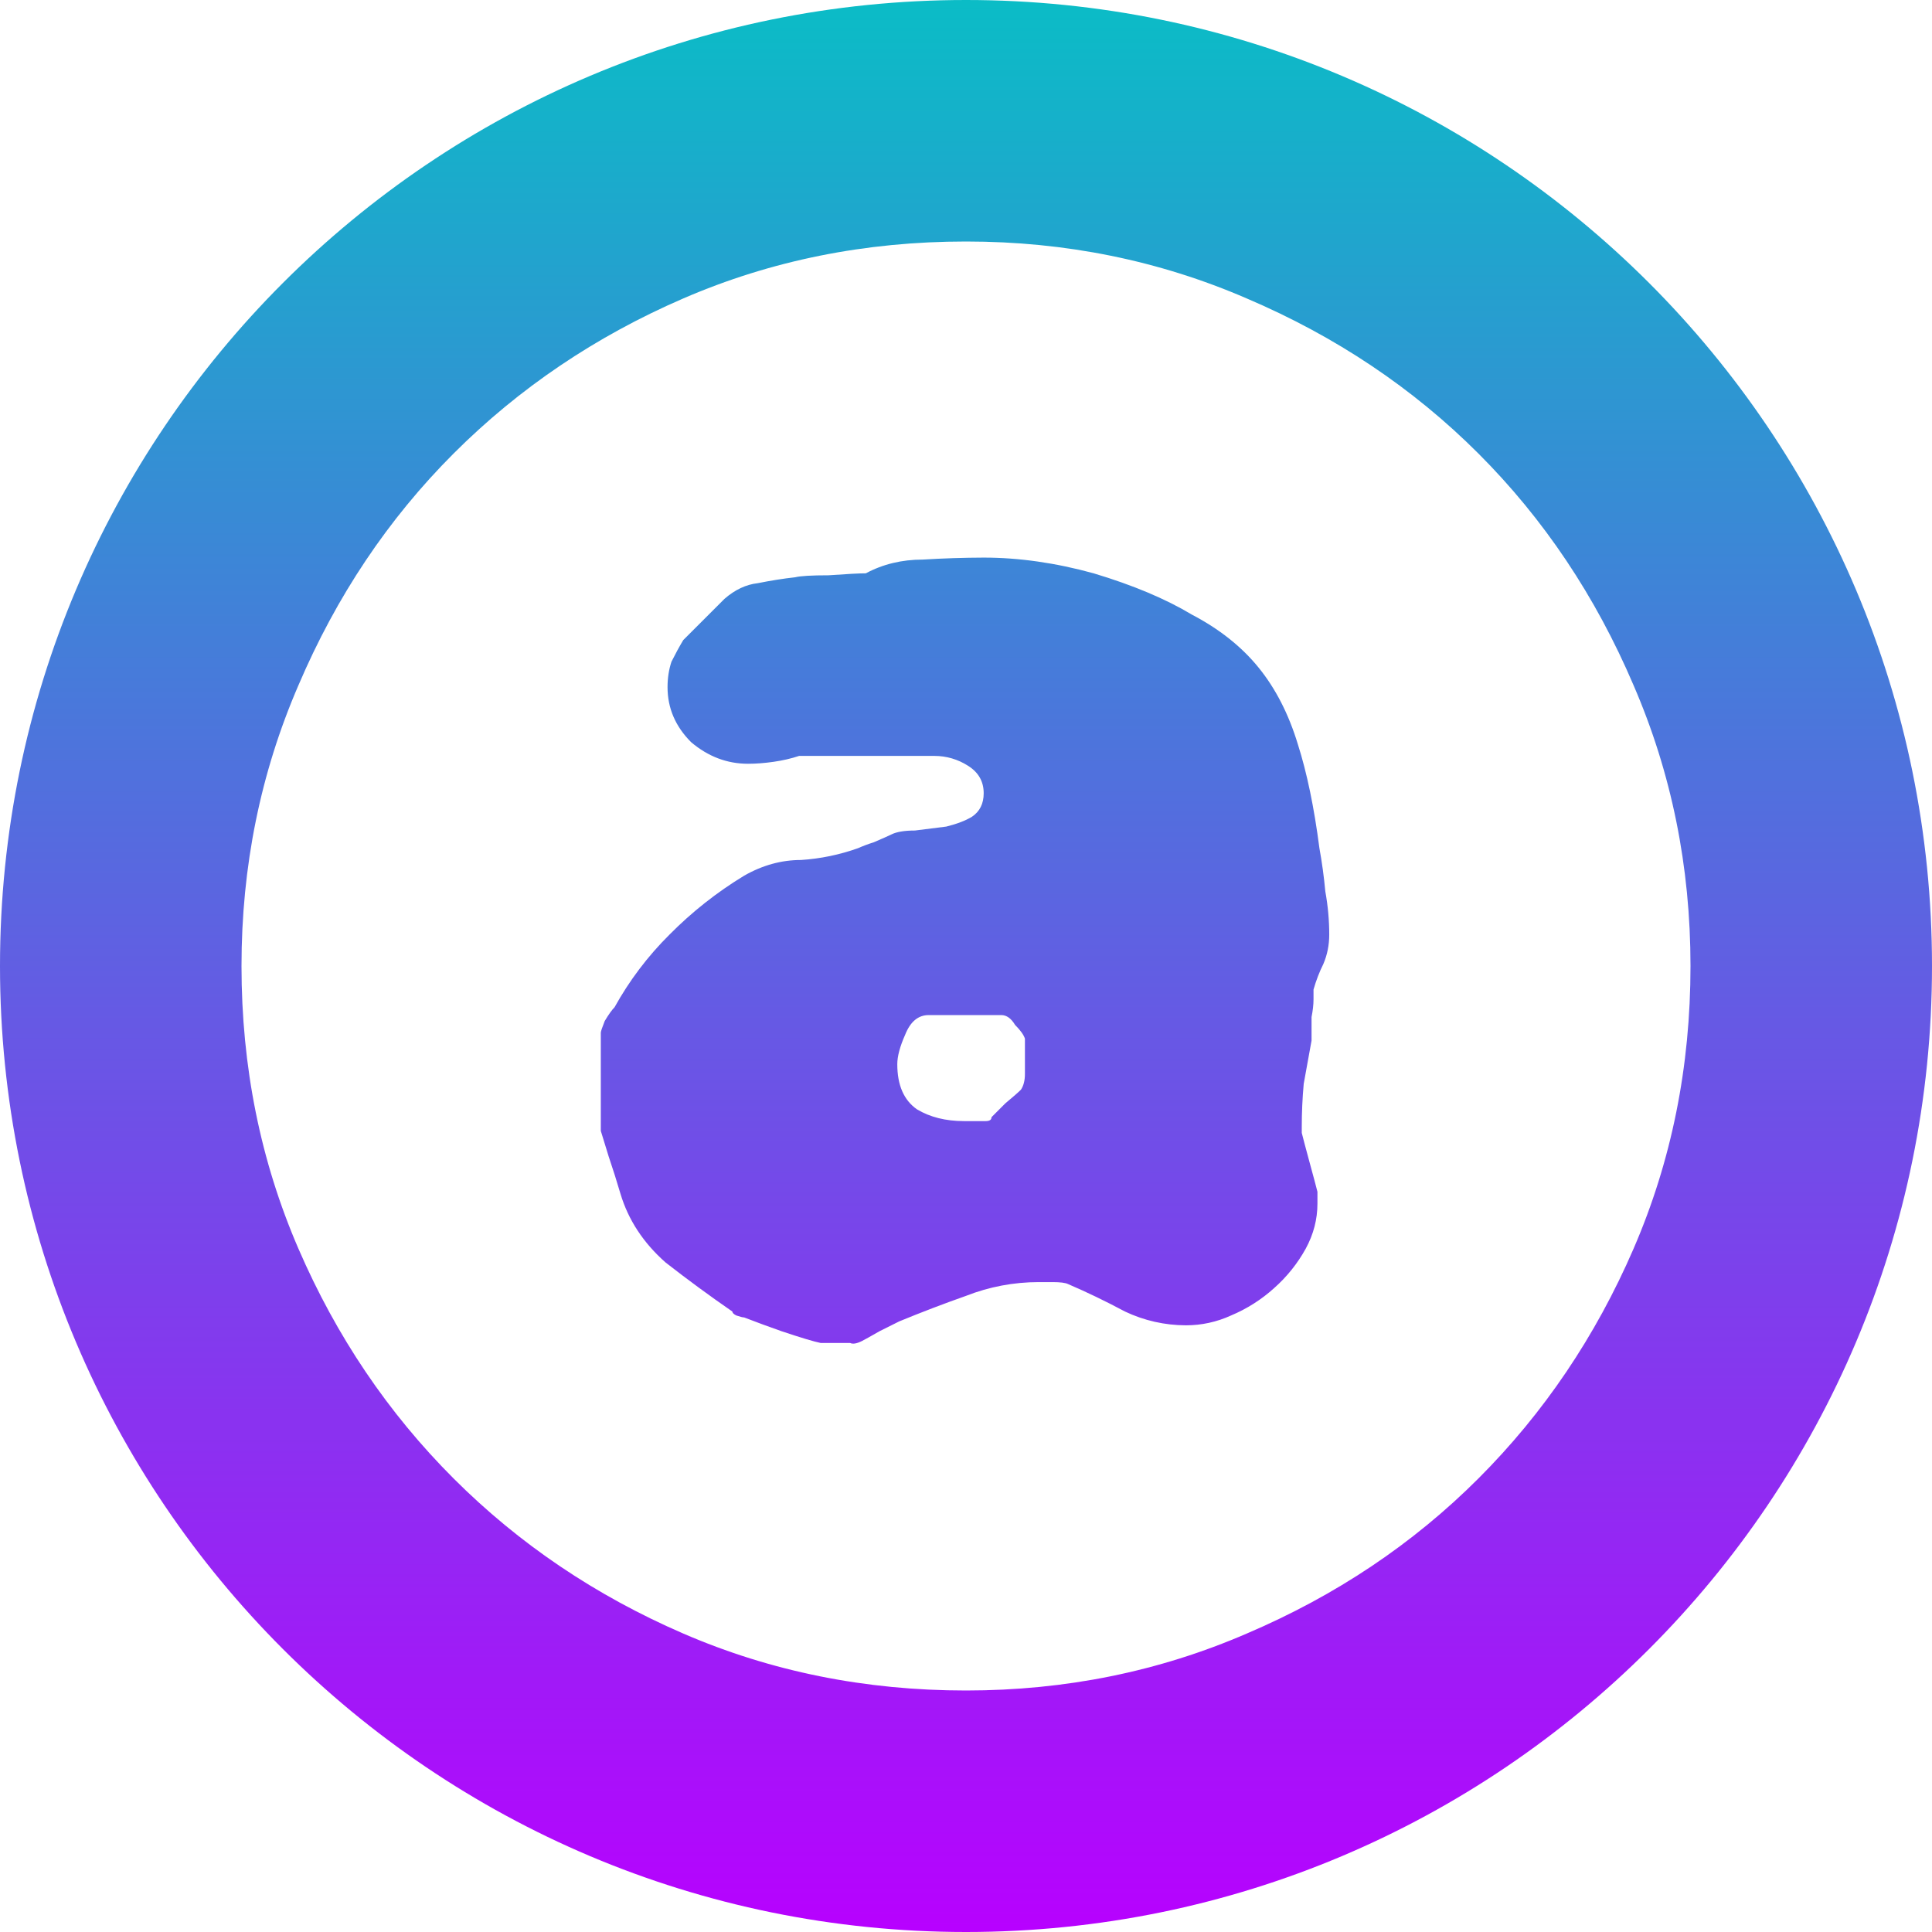
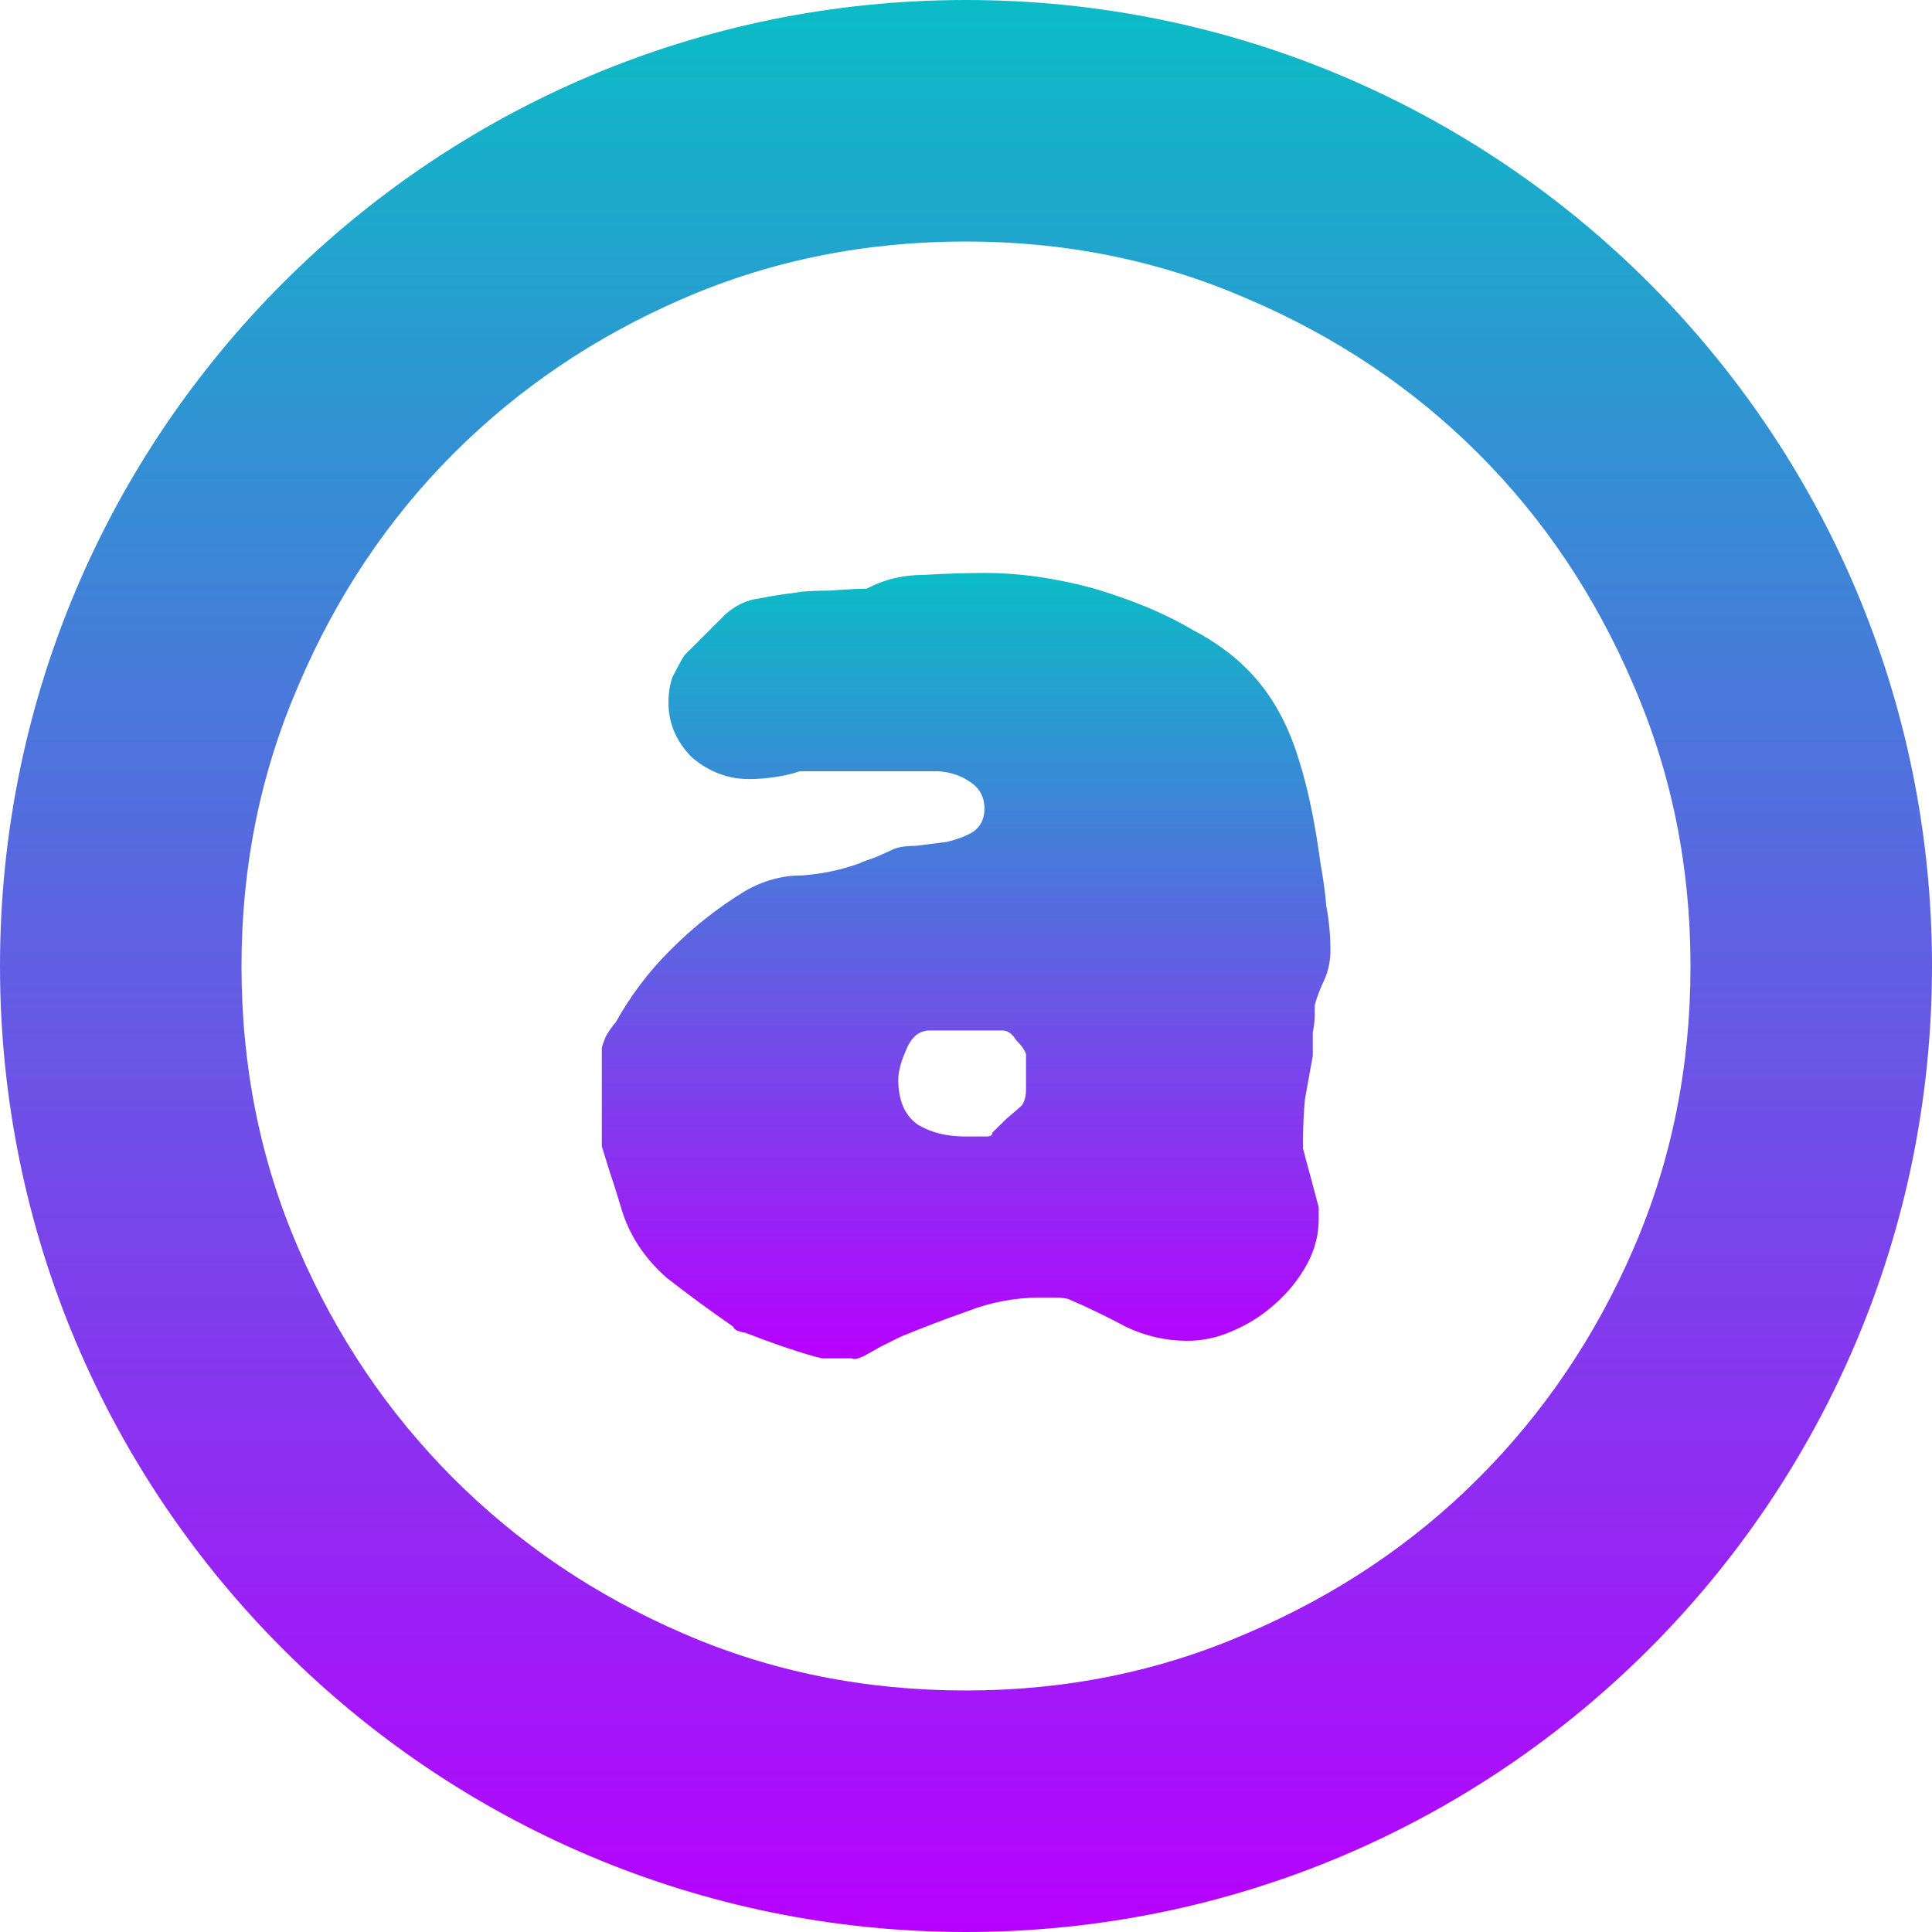
- <svg xmlns="http://www.w3.org/2000/svg" height="96" width="96" version="1.1" id="svg10">
-   <defs id="defs14">
+ <svg xmlns="http://www.w3.org/2000/svg" height="16" width="16" version="1.1" id="svg10">
+   <defs>
    <style id="current-color-scheme" type="text/css">
-        .ColorScheme-Text { color: #0abdc6; } .ColorScheme-Highlight { color:#5294e2; }
-      </style>
+    .ColorScheme-Text { color: #0abdc6; } .ColorScheme-Highlight { color:#5294e2; }
+   </style>
    <linearGradient id="arrongin" x1="0%" x2="0%" y1="0%" y2="100%">
-       <stop offset="0%" style="stop-color:#dd9b44; stop-opacity:1" id="stop9192" />
-       <stop offset="100%" style="stop-color:#ad6c16; stop-opacity:1" id="stop9194" />
+       <stop offset="0%" style="stop-color:#dd9b44; stop-opacity:1" />
+       <stop offset="100%" style="stop-color:#ad6c16; stop-opacity:1" />
    </linearGradient>
    <linearGradient id="aurora" x1="0%" x2="0%" y1="0%" y2="100%">
-       <stop offset="0%" style="stop-color:#09D4DF; stop-opacity:1" id="stop9197" />
-       <stop offset="100%" style="stop-color:#9269F4; stop-opacity:1" id="stop9199" />
+       <stop offset="0%" style="stop-color:#09D4DF; stop-opacity:1" />
+       <stop offset="100%" style="stop-color:#9269F4; stop-opacity:1" />
    </linearGradient>
    <linearGradient id="cyberneon" x1="0%" x2="0%" y1="0%" y2="100%">
-       <stop offset="0" style="stop-color:#0abdc6; stop-opacity:1" id="stop9202" />
-       <stop offset="1" style="stop-color:#ea00d9; stop-opacity:1" id="stop9204" />
+       <stop offset="0" style="stop-color:#0abdc6; stop-opacity:1" />
+       <stop offset="1" style="stop-color:#ea00d9; stop-opacity:1" />
    </linearGradient>
    <linearGradient id="fitdance" x1="0%" x2="0%" y1="0%" y2="100%">
-       <stop offset="0%" style="stop-color:#1AD6AB; stop-opacity:1" id="stop9207" />
-       <stop offset="100%" style="stop-color:#329DB6; stop-opacity:1" id="stop9209" />
+       <stop offset="0%" style="stop-color:#1AD6AB; stop-opacity:1" />
+       <stop offset="100%" style="stop-color:#329DB6; stop-opacity:1" />
    </linearGradient>
    <linearGradient id="oomox" x1="0%" x2="0%" y1="0%" y2="100%">
-       <stop offset="0%" style="stop-color:#0abdc6; stop-opacity:1" id="stop9212" />
-       <stop offset="100%" style="stop-color:#b800ff; stop-opacity:1" id="stop9214" />
+       <stop offset="0%" style="stop-color:#0abdc6; stop-opacity:1" />
+       <stop offset="100%" style="stop-color:#b800ff; stop-opacity:1" />
    </linearGradient>
    <linearGradient id="rainblue" x1="0%" x2="0%" y1="0%" y2="100%">
-       <stop offset="0%" style="stop-color:#00F260; stop-opacity:1" id="stop9217" />
-       <stop offset="100%" style="stop-color:#0575E6; stop-opacity:1" id="stop9219" />
+       <stop offset="0%" style="stop-color:#00F260; stop-opacity:1" />
+       <stop offset="100%" style="stop-color:#0575E6; stop-opacity:1" />
    </linearGradient>
    <linearGradient id="sunrise" x1="0%" x2="0%" y1="0%" y2="100%">
-       <stop offset="0%" style="stop-color: #FF8501; stop-opacity:1" id="stop9222" />
-       <stop offset="100%" style="stop-color: #FFCB01; stop-opacity:1" id="stop9224" />
+       <stop offset="0%" style="stop-color: #FF8501; stop-opacity:1" />
+       <stop offset="100%" style="stop-color: #FFCB01; stop-opacity:1" />
    </linearGradient>
    <linearGradient id="telinkrin" x1="0%" x2="0%" y1="0%" y2="100%">
-       <stop offset="0%" style="stop-color: #b2ced6; stop-opacity:1" id="stop9227" />
-       <stop offset="100%" style="stop-color: #6da5b7; stop-opacity:1" id="stop9229" />
+       <stop offset="0%" style="stop-color: #b2ced6; stop-opacity:1" />
+       <stop offset="100%" style="stop-color: #6da5b7; stop-opacity:1" />
    </linearGradient>
    <linearGradient id="60spsycho" x1="0%" x2="0%" y1="0%" y2="100%">
-       <stop offset="0%" style="stop-color: #df5940; stop-opacity:1" id="stop9232" />
-       <stop offset="25%" style="stop-color: #d8d15f; stop-opacity:1" id="stop9234" />
-       <stop offset="50%" style="stop-color: #e9882a; stop-opacity:1" id="stop9236" />
-       <stop offset="100%" style="stop-color: #279362; stop-opacity:1" id="stop9238" />
+       <stop offset="0%" style="stop-color: #df5940; stop-opacity:1" />
+       <stop offset="25%" style="stop-color: #d8d15f; stop-opacity:1" />
+       <stop offset="50%" style="stop-color: #e9882a; stop-opacity:1" />
+       <stop offset="100%" style="stop-color: #279362; stop-opacity:1" />
    </linearGradient>
    <linearGradient id="90ssummer" x1="0%" x2="0%" y1="0%" y2="100%">
-       <stop offset="0%" style="stop-color: #f618c7; stop-opacity:1" id="stop9241" />
-       <stop offset="20%" style="stop-color: #94ffab; stop-opacity:1" id="stop9243" />
-       <stop offset="50%" style="stop-color: #fbfd54; stop-opacity:1" id="stop9245" />
-       <stop offset="100%" style="stop-color: #0f83ae; stop-opacity:1" id="stop9247" />
+       <stop offset="0%" style="stop-color: #f618c7; stop-opacity:1" />
+       <stop offset="20%" style="stop-color: #94ffab; stop-opacity:1" />
+       <stop offset="50%" style="stop-color: #fbfd54; stop-opacity:1" />
+       <stop offset="100%" style="stop-color: #0f83ae; stop-opacity:1" />
    </linearGradient>
  </defs>
-   <path id="path2" class="ColorScheme-Text" style="fill:url(#oomox);fill-opacity:1" d="M 48 0 A 48 48 0 0 0 0 48 A 48 48 0 0 0 48 96 A 48 48 0 0 0 96 48 A 48 48 0 0 0 48 0 z M 48 12 C 52.943 12 57.593 12.944 61.951 14.83 C 66.373 16.717 70.211 19.285 73.463 22.537 C 76.715 25.789 79.284 29.626 81.17 34.049 C 83.056 38.407 84 43.057 84 48 C 84 53.009 83.056 57.69 81.17 62.049 C 79.283 66.407 76.715 70.211 73.463 73.463 C 70.211 76.715 66.374 79.284 61.951 81.17 C 57.593 83.056 52.943 84 48 84 C 42.991 84 38.31 83.056 33.951 81.17 C 29.593 79.283 25.789 76.715 22.537 73.463 C 19.285 70.211 16.716 66.407 14.83 62.049 C 12.944 57.691 12 53.008 12 48 C 12 43.057 12.944 38.407 14.83 34.049 C 16.717 29.627 19.285 25.789 22.537 22.537 C 25.789 19.285 29.593 16.716 33.951 14.83 C 38.309 12.944 42.992 12 48 12 z M 48.879 27.707 A 51.967 51.967 0 0 0 45.854 27.805 C 44.814 27.805 43.869 28.033 43.023 28.488 C 42.698 28.488 42.08 28.521 41.17 28.586 C 40.324 28.586 39.772 28.619 39.512 28.684 C 38.926 28.749 38.308 28.847 37.658 28.977 C 37.073 29.042 36.52 29.302 36 29.756 L 33.951 31.805 C 33.756 32.129 33.56 32.489 33.365 32.879 C 33.235 33.269 33.17 33.691 33.17 34.146 C 33.17 35.187 33.562 36.099 34.342 36.879 C 35.187 37.594 36.13 37.951 37.17 37.951 C 37.561 37.951 37.984 37.919 38.439 37.854 C 38.895 37.789 39.317 37.691 39.707 37.561 L 46.439 37.561 A 3.077 3.077 0 0 1 48.098 38.049 C 48.618 38.374 48.879 38.829 48.879 39.414 C 48.879 39.934 48.683 40.326 48.293 40.586 C 47.968 40.782 47.543 40.942 47.023 41.072 L 45.463 41.268 C 44.943 41.268 44.553 41.333 44.293 41.463 C 44.163 41.528 43.868 41.658 43.414 41.854 A 7.11 7.11 0 0 0 42.635 42.146 A 10.44 10.44 0 0 1 39.805 42.732 C 38.829 42.732 37.887 42.992 36.977 43.512 A 19.3 19.3 0 0 0 33.268 46.439 A 15.995 15.995 0 0 0 30.537 50.049 C 30.407 50.179 30.244 50.407 30.049 50.732 C 29.919 51.058 29.854 51.251 29.854 51.316 L 29.854 56.195 L 30.244 57.463 A 47.63 47.63 0 0 1 30.83 59.316 C 31.22 60.617 31.967 61.757 33.072 62.732 A 70.297 70.297 0 0 0 36.391 65.17 C 36.391 65.235 36.456 65.3 36.586 65.365 C 36.781 65.43 36.911 65.463 36.977 65.463 A 63.062 63.062 0 0 0 38.83 66.146 C 39.805 66.472 40.456 66.667 40.781 66.732 L 42.244 66.732 C 42.374 66.797 42.57 66.765 42.83 66.635 C 42.96 66.57 43.252 66.406 43.707 66.146 L 44.684 65.658 C 45.79 65.203 46.894 64.781 48 64.391 A 9.877 9.877 0 0 1 51.609 63.707 L 52.293 63.707 C 52.683 63.707 52.942 63.74 53.072 63.805 C 53.982 64.195 54.927 64.65 55.902 65.17 A 7.08 7.08 0 0 0 58.928 65.854 A 5.356 5.356 0 0 0 61.17 65.365 A 7.51 7.51 0 0 0 63.316 64 A 7.377 7.377 0 0 0 64.879 62.049 C 65.269 61.333 65.463 60.585 65.463 59.805 L 65.463 59.219 C 65.399 58.959 65.267 58.471 65.072 57.756 C 64.877 57.04 64.749 56.553 64.684 56.293 L 64.684 56 A 23.663 23.663 0 0 1 64.781 53.854 L 65.17 51.707 A 1984.653 1984.653 0 0 1 65.17 50.537 C 65.235 50.211 65.268 49.918 65.268 49.658 L 65.268 49.17 C 65.398 48.715 65.561 48.292 65.756 47.902 C 65.951 47.447 66.049 46.959 66.049 46.439 C 66.049 45.724 65.984 45.008 65.854 44.293 C 65.788 43.577 65.691 42.861 65.561 42.146 C 65.3 40.129 64.944 38.407 64.488 36.977 C 64.033 35.48 63.383 34.21 62.537 33.17 C 61.692 32.129 60.585 31.252 59.219 30.537 C 57.918 29.756 56.293 29.074 54.342 28.488 C 52.456 27.968 50.635 27.707 48.879 27.707 z M 46.146 50.439 L 49.756 50.439 C 50.016 50.439 50.244 50.603 50.439 50.928 C 50.699 51.188 50.863 51.414 50.928 51.609 L 50.928 53.365 C 50.928 53.69 50.86 53.951 50.73 54.146 C 50.6 54.276 50.341 54.503 49.951 54.828 L 49.268 55.512 C 49.268 55.642 49.172 55.707 48.977 55.707 L 47.902 55.707 C 46.991 55.707 46.211 55.511 45.561 55.121 C 44.911 54.666 44.586 53.919 44.586 52.879 C 44.586 52.489 44.717 51.999 44.977 51.414 C 45.237 50.763 45.626 50.439 46.146 50.439 z " />
-   <g font-size="56" font-weight="400" fill="#d9d9d9" font-family="Circulate BRK" id="g8" />
+   <path id="path2" class="ColorScheme-Text" style="fill:url(#oomox);fill-opacity:1;stroke-width:0.167;stroke-dasharray:none" d="M 8,0 C 3.582,0 0,3.582 0,8 c 0,4.418 3.582,8 8,8 4.418,0 8,-3.582 8,-8 C 16,3.582 12.418,0 8,0 Z m 0,2 c 0.824,0 1.599,0.157 2.325,0.472 0.737,0.314 1.377,0.743 1.919,1.285 0.542,0.542 0.97,1.181 1.285,1.919 C 13.843,6.401 14,7.176 14,8 c 0,0.835 -0.157,1.615 -0.472,2.341 -0.314,0.726 -0.743,1.36 -1.285,1.902 -0.542,0.542 -1.181,0.97 -1.919,1.285 C 9.599,13.843 8.824,14 8,14 7.165,14 6.385,13.843 5.659,13.528 4.932,13.214 4.298,12.786 3.756,12.244 3.214,11.702 2.786,11.068 2.472,10.341 2.157,9.615 2,8.835 2,8 2,7.176 2.157,6.401 2.472,5.675 2.786,4.938 3.214,4.298 3.756,3.756 4.298,3.214 4.932,2.786 5.659,2.472 6.385,2.157 7.165,2 8,2 Z" />
+   <path d="m 8.155,4.745 c -0.168,5.284e-4 -0.336,0.006 -0.504,0.016 -0.173,0 -0.331,0.038 -0.472,0.114 -0.054,0 -0.157,0.005 -0.309,0.016 C 6.729,4.892 6.637,4.897 6.593,4.908 6.496,4.919 6.393,4.935 6.284,4.957 6.187,4.968 6.095,5.011 6.008,5.087 L 5.667,5.428 c -0.033,0.054 -0.065,0.114 -0.098,0.179 -0.022,0.065 -0.033,0.135 -0.033,0.211 0,0.173 0.065,0.325 0.195,0.455 0.141,0.119 0.298,0.179 0.471,0.179 0.065,0 0.136,-0.005 0.212,-0.016 0.076,-0.011 0.146,-0.027 0.211,-0.049 h 1.122 c 0.098,1.615e-4 0.194,0.028 0.276,0.081 0.087,0.054 0.13,0.13 0.13,0.228 0,0.087 -0.033,0.152 -0.098,0.195 -0.054,0.033 -0.125,0.059 -0.212,0.081 l -0.26,0.033 c -0.087,0 -0.152,0.011 -0.195,0.033 -0.022,0.011 -0.071,0.032 -0.146,0.065 -0.044,0.014 -0.088,0.03 -0.13,0.049 -0.152,0.054 -0.311,0.087 -0.472,0.098 -0.163,0 -0.32,0.043 -0.471,0.13 C 5.946,7.516 5.738,7.68 5.553,7.867 5.373,8.045 5.22,8.248 5.098,8.469 c -0.022,0.022 -0.049,0.06 -0.081,0.114 -0.022,0.054 -0.033,0.086 -0.033,0.097 v 0.813 l 0.065,0.211 c 0.035,0.102 0.067,0.205 0.098,0.309 0.065,0.217 0.19,0.407 0.374,0.569 0.18,0.141 0.365,0.276 0.553,0.406 0,0.011 0.011,0.022 0.033,0.033 0.033,0.011 0.054,0.016 0.065,0.016 0.102,0.04 0.205,0.078 0.309,0.114 0.162,0.054 0.271,0.087 0.325,0.098 h 0.244 c 0.022,0.011 0.054,0.005 0.098,-0.016 0.022,-0.011 0.07,-0.038 0.146,-0.081 l 0.163,-0.081 c 0.184,-0.076 0.368,-0.146 0.553,-0.211 0.192,-0.075 0.396,-0.114 0.602,-0.114 h 0.114 c 0.065,0 0.108,0.005 0.13,0.016 0.152,0.065 0.309,0.141 0.472,0.228 0.158,0.075 0.33,0.114 0.504,0.114 0.129,1.9e-4 0.256,-0.028 0.374,-0.081 0.131,-0.055 0.252,-0.132 0.358,-0.228 0.105,-0.093 0.193,-0.203 0.26,-0.325 0.065,-0.119 0.097,-0.244 0.097,-0.374 v -0.098 c -0.011,-0.043 -0.033,-0.125 -0.065,-0.244 -0.033,-0.119 -0.054,-0.2 -0.065,-0.244 v -0.049 c 7e-6,-0.119 0.005,-0.239 0.016,-0.358 l 0.065,-0.358 v -0.195 c 0.011,-0.054 0.016,-0.103 0.016,-0.146 v -0.081 c 0.022,-0.076 0.049,-0.146 0.081,-0.211 0.033,-0.076 0.049,-0.157 0.049,-0.244 0,-0.119 -0.011,-0.239 -0.033,-0.358 -0.011,-0.119 -0.027,-0.239 -0.049,-0.358 C 10.891,6.816 10.832,6.528 10.756,6.29 10.68,6.041 10.572,5.829 10.431,5.656 10.29,5.482 10.106,5.336 9.878,5.217 9.661,5.087 9.39,4.973 9.065,4.875 8.751,4.789 8.447,4.745 8.155,4.745 Z m -0.455,3.789 h 0.602 c 0.043,0 0.081,0.027 0.114,0.081 0.043,0.043 0.071,0.081 0.081,0.114 v 0.293 c 0,0.054 -0.011,0.098 -0.033,0.13 -0.022,0.022 -0.065,0.059 -0.13,0.114 L 8.219,9.379 c 0,0.022 -0.016,0.033 -0.049,0.033 h -0.179 c -0.152,0 -0.282,-0.033 -0.39,-0.098 -0.108,-0.076 -0.162,-0.2 -0.162,-0.374 0,-0.065 0.022,-0.147 0.065,-0.244 0.043,-0.108 0.108,-0.162 0.195,-0.162 z" style="fill:url(#oomox);fill-opacity:1;stroke-width:0.167;stroke-dasharray:none" id="path1" class="ColorScheme-Text" />
</svg>
